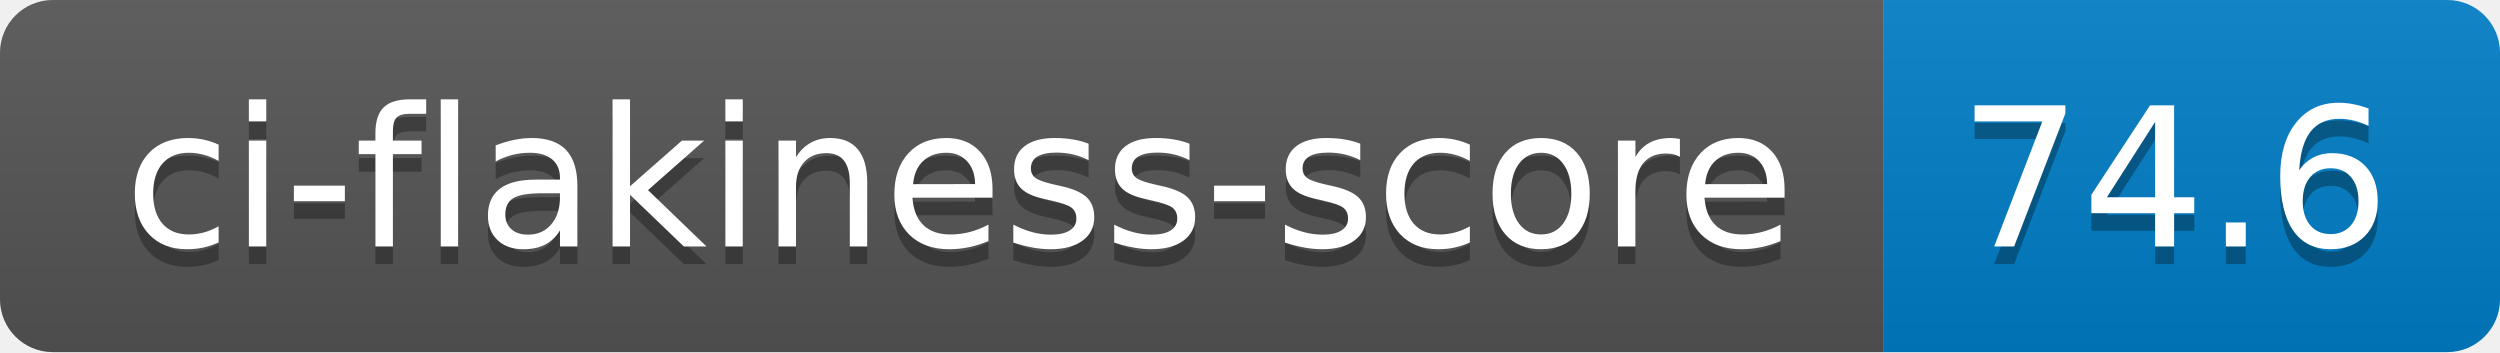
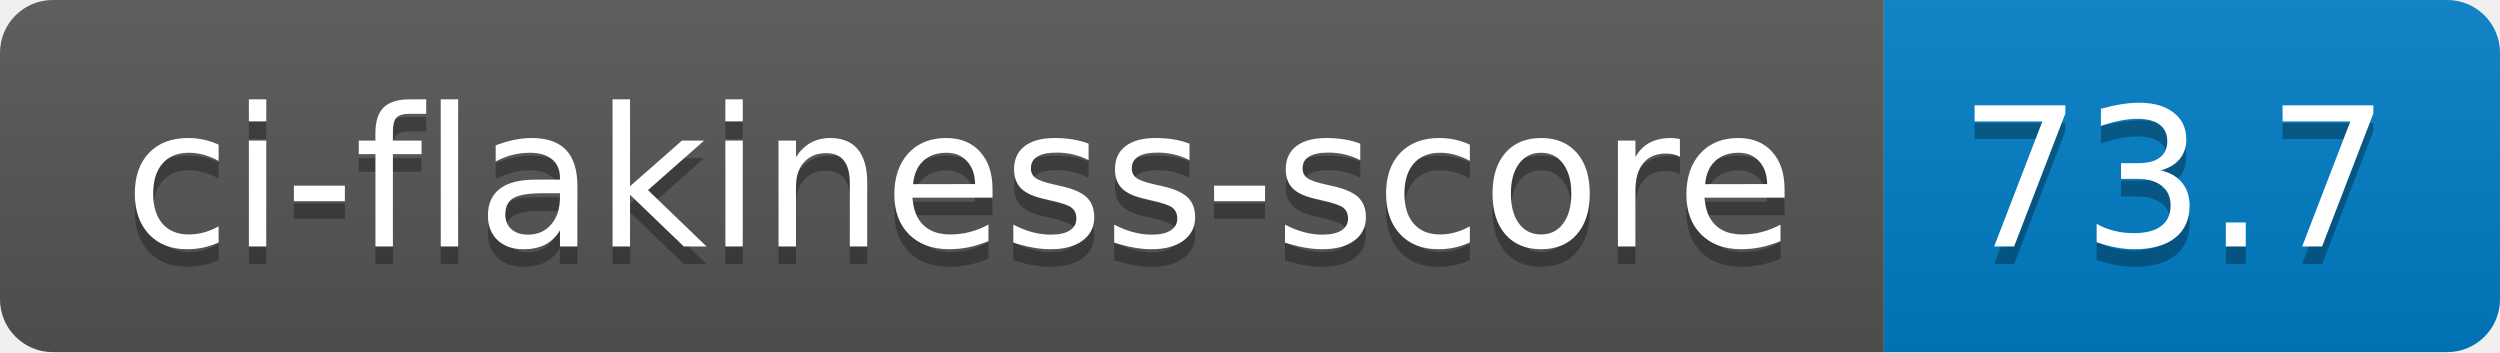
- <svg xmlns="http://www.w3.org/2000/svg" width="142" height="20" role="img" aria-label="ci-flakiness-score: 74.6">
+ <svg xmlns="http://www.w3.org/2000/svg" width="142" height="20" role="img" aria-label="ci-flakiness-score: 73.7">
  <linearGradient id="s" x2="0" y2="100%">
    <stop offset="0" stop-color="#bbb" stop-opacity=".1" />
    <stop offset="1" stop-opacity=".1" />
  </linearGradient>
  <clipPath id="r">
    <rect width="142" height="20" rx="3" fill="#fff" />
  </clipPath>
  <g clip-path="url(#r)">
    <rect width="107" height="20" fill="#555" />
    <rect x="107" width="35" height="20" fill="#007ec6" />
    <rect width="142" height="20" fill="url(#s)" />
  </g>
  <g fill="#fff" text-anchor="middle" font-family="Verdana,Geneva,DejaVu Sans,sans-serif" text-rendering="geometricPrecision" font-size="110">
    <text aria-hidden="true" x="545" y="150" fill="#010101" fill-opacity=".3" transform="scale(.1)" textLength="970">ci-flakiness-score</text>
    <text x="545" y="140" transform="scale(.1)" fill="#fff" textLength="970">ci-flakiness-score</text>
-     <text aria-hidden="true" x="1235" y="150" fill="#010101" fill-opacity=".3" transform="scale(.1)" textLength="250">74.6</text>
-     <text x="1235" y="140" transform="scale(.1)" fill="#fff" textLength="250">74.6</text>
+     <text aria-hidden="true" x="1235" y="150" fill="#010101" fill-opacity=".3" transform="scale(.1)" textLength="250">73.7</text>
+     <text x="1235" y="140" transform="scale(.1)" fill="#fff" textLength="250">73.7</text>
  </g>
</svg>
